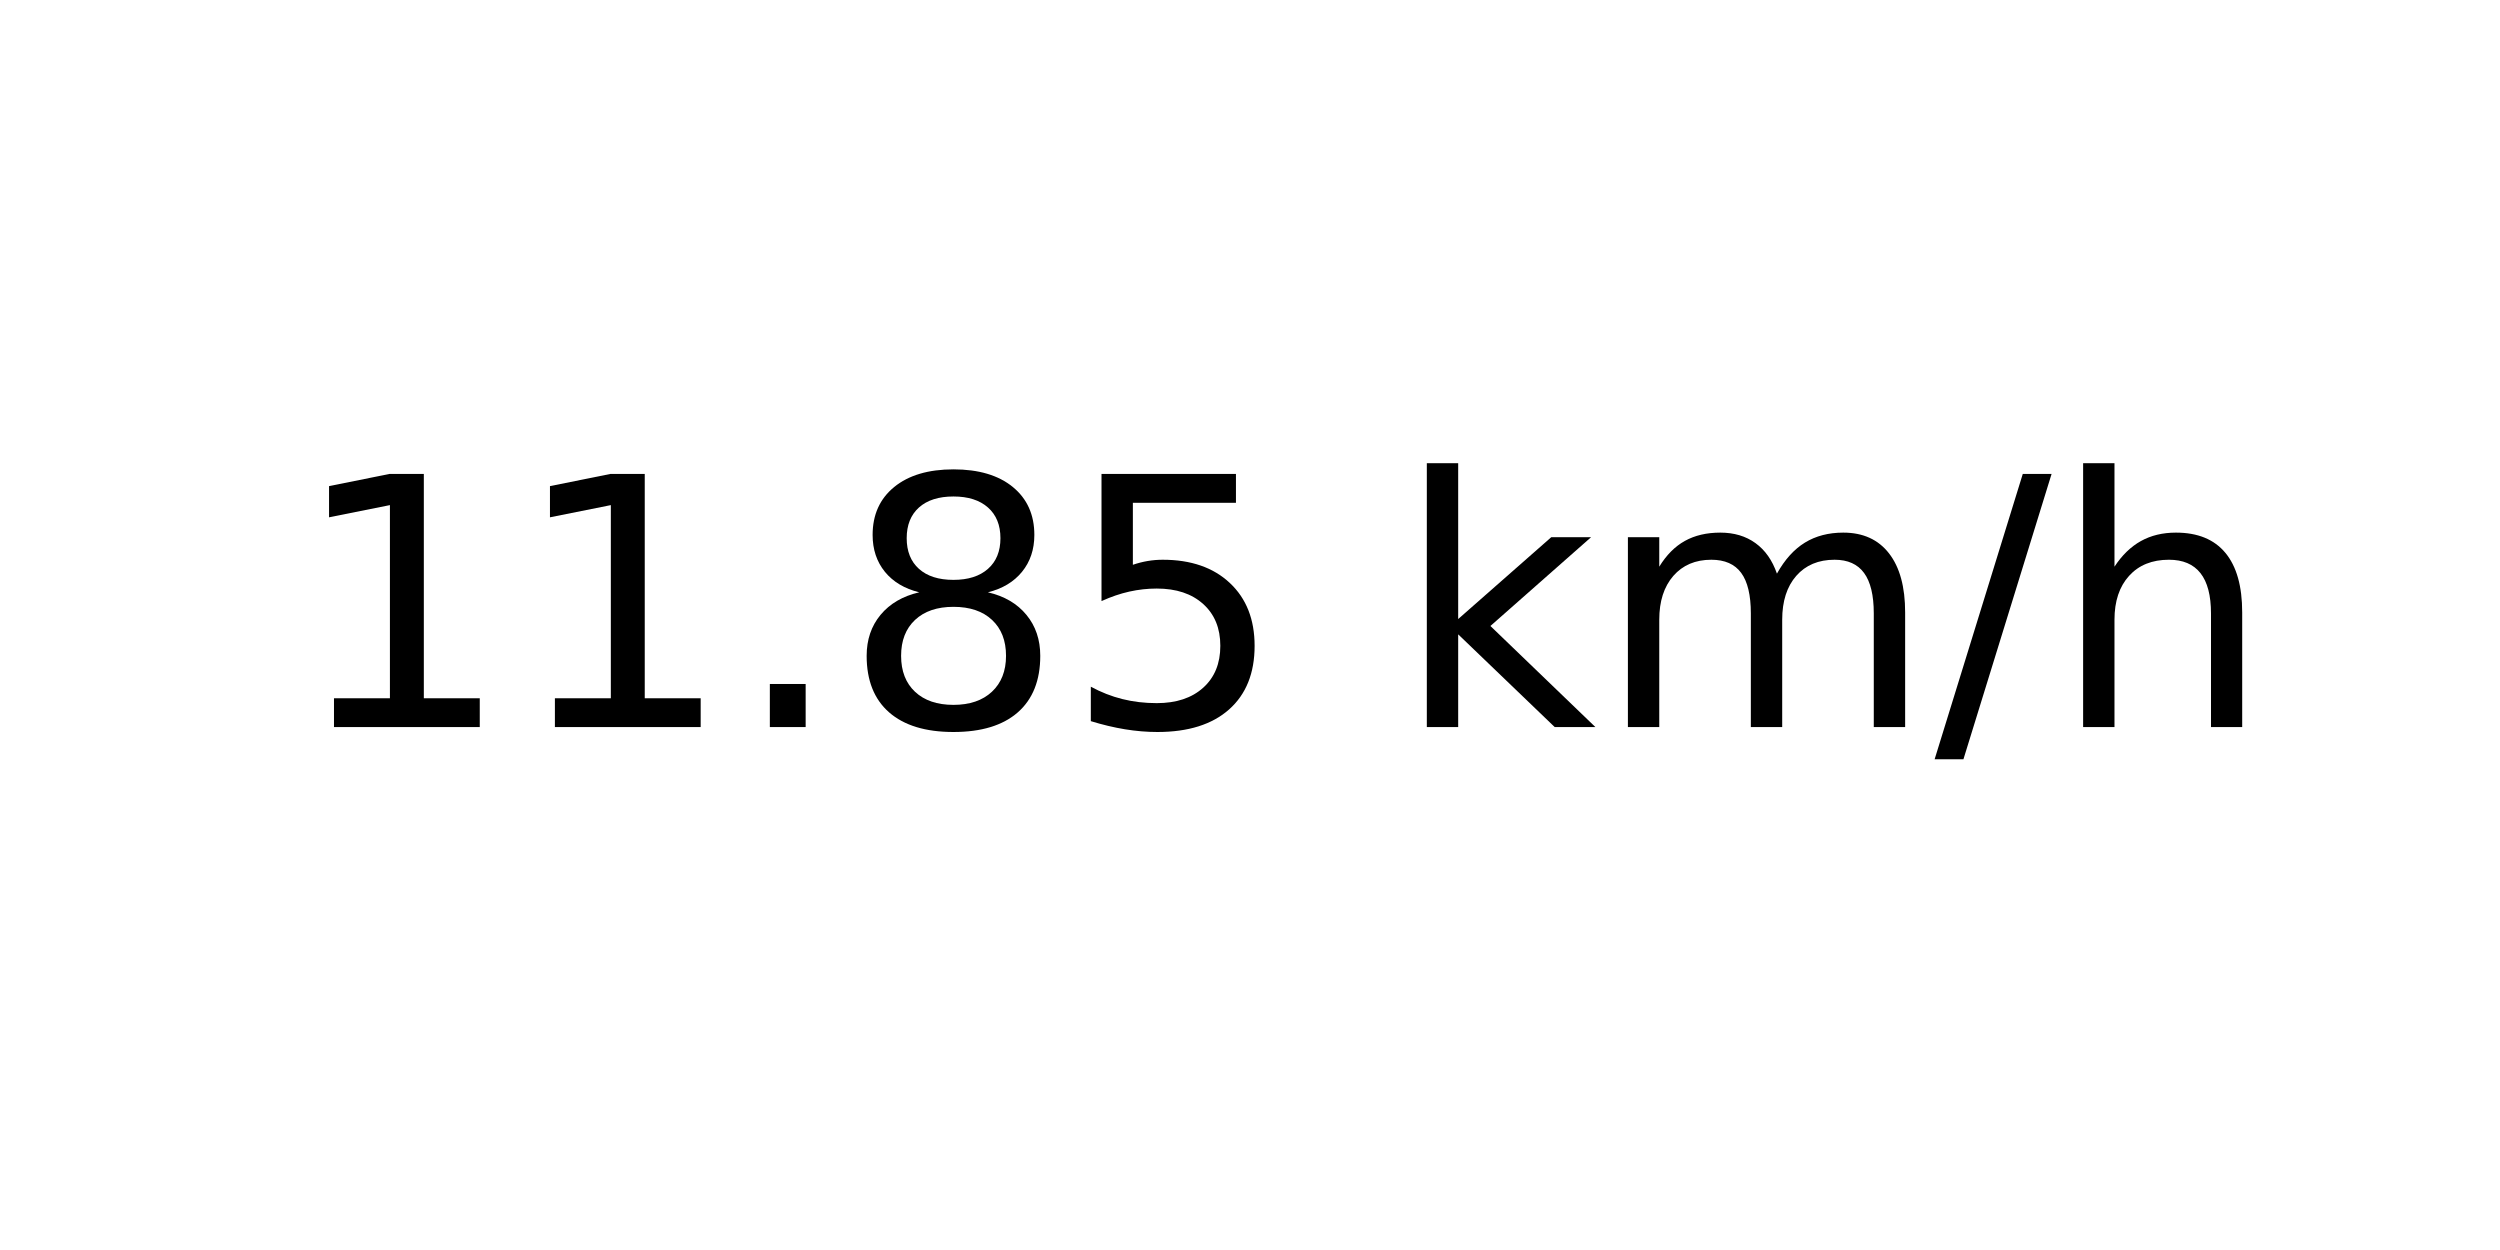
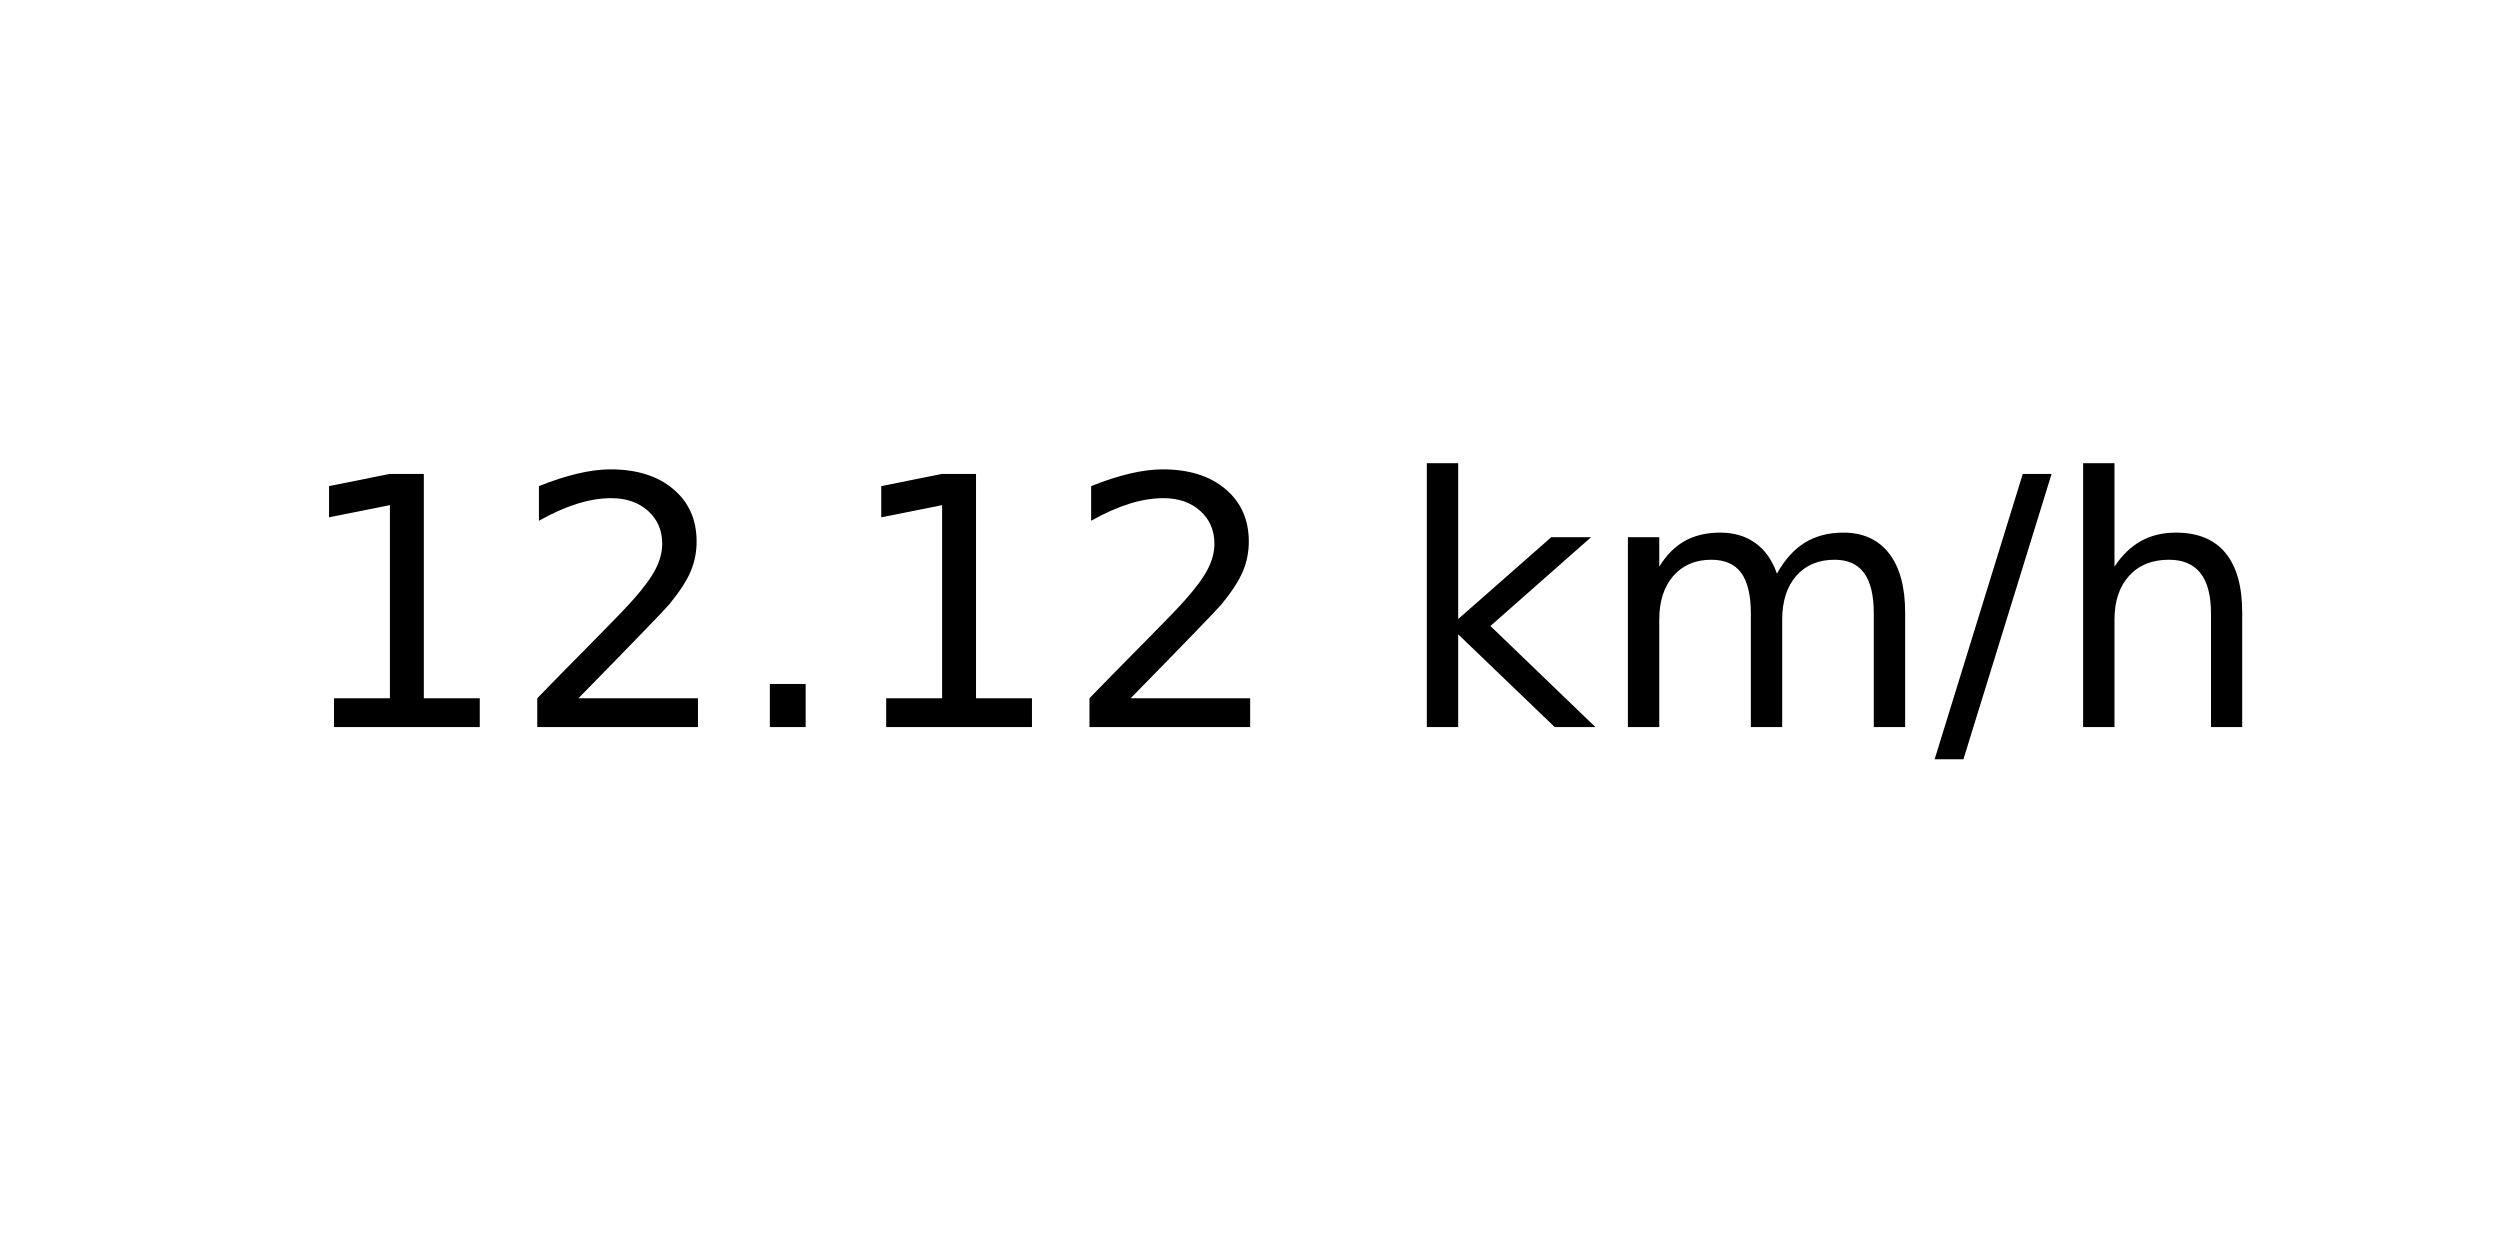
<svg xmlns="http://www.w3.org/2000/svg" xmlns:xlink="http://www.w3.org/1999/xlink" width="72pt" height="36pt" viewBox="0 0 72 36" version="1.1">
  <defs>
    <style type="text/css">*{stroke-linejoin: round; stroke-linecap: butt}</style>
  </defs>
  <g id="figure_1">
    <g id="axes_1">
      <g id="text_1">
        <g transform="translate(8.378125 20.93937) scale(0.1 -0.1)">
          <defs>
            <path id="DejaVuSans-31" d="M 794 531  L 1825 531  L 1825 4091  L 703 3866  L 703 4441  L 1819 4666  L 2450 4666  L 2450 531  L 3481 531  L 3481 0  L 794 0  L 794 531  z " transform="scale(0.015625)" />
+             <path id="DejaVuSans-32" d="M 1228 531  L 3431 531  L 3431 0  L 469 0  L 469 531  Q 828 903 1448 1529  Q 2069 2156 2228 2338  Q 2531 2678 2651 2914  Q 2772 3150 2772 3378  Q 2772 3750 2511 3984  Q 2250 4219 1831 4219  Q 1534 4219 1204 4116  Q 875 4013 500 3803  L 500 4441  Q 881 4594 1212 4672  Q 1544 4750 1819 4750  Q 2544 4750 2975 4387  Q 3406 4025 3406 3419  Q 3406 3131 3298 2873  Q 3191 2616 2906 2266  Q 2828 2175 2409 1742  Q 1991 1309 1228 531  z " transform="scale(0.015625)" />
            <path id="DejaVuSans-2e" d="M 684 794  L 1344 794  L 1344 0  L 684 0  L 684 794  z " transform="scale(0.015625)" />
-             <path id="DejaVuSans-38" d="M 2034 2216  Q 1584 2216 1326 1975  Q 1069 1734 1069 1313  Q 1069 891 1326 650  Q 1584 409 2034 409  Q 2484 409 2743 651  Q 3003 894 3003 1313  Q 3003 1734 2745 1975  Q 2488 2216 2034 2216  z M 1403 2484  Q 997 2584 770 2862  Q 544 3141 544 3541  Q 544 4100 942 4425  Q 1341 4750 2034 4750  Q 2731 4750 3128 4425  Q 3525 4100 3525 3541  Q 3525 3141 3298 2862  Q 3072 2584 2669 2484  Q 3125 2378 3379 2068  Q 3634 1759 3634 1313  Q 3634 634 3220 271  Q 2806 -91 2034 -91  Q 1263 -91 848 271  Q 434 634 434 1313  Q 434 1759 690 2068  Q 947 2378 1403 2484  z M 1172 3481  Q 1172 3119 1398 2916  Q 1625 2713 2034 2713  Q 2441 2713 2670 2916  Q 2900 3119 2900 3481  Q 2900 3844 2670 4047  Q 2441 4250 2034 4250  Q 1625 4250 1398 4047  Q 1172 3844 1172 3481  z " transform="scale(0.015625)" />
-             <path id="DejaVuSans-35" d="M 691 4666  L 3169 4666  L 3169 4134  L 1269 4134  L 1269 2991  Q 1406 3038 1543 3061  Q 1681 3084 1819 3084  Q 2600 3084 3056 2656  Q 3513 2228 3513 1497  Q 3513 744 3044 326  Q 2575 -91 1722 -91  Q 1428 -91 1123 -41  Q 819 9 494 109  L 494 744  Q 775 591 1075 516  Q 1375 441 1709 441  Q 2250 441 2565 725  Q 2881 1009 2881 1497  Q 2881 1984 2565 2268  Q 2250 2553 1709 2553  Q 1456 2553 1204 2497  Q 953 2441 691 2322  L 691 4666  z " transform="scale(0.015625)" />
            <path id="DejaVuSans-20" transform="scale(0.015625)" />
            <path id="DejaVuSans-6b" d="M 581 4863  L 1159 4863  L 1159 1991  L 2875 3500  L 3609 3500  L 1753 1863  L 3688 0  L 2938 0  L 1159 1709  L 1159 0  L 581 0  L 581 4863  z " transform="scale(0.015625)" />
            <path id="DejaVuSans-6d" d="M 3328 2828  Q 3544 3216 3844 3400  Q 4144 3584 4550 3584  Q 5097 3584 5394 3201  Q 5691 2819 5691 2113  L 5691 0  L 5113 0  L 5113 2094  Q 5113 2597 4934 2840  Q 4756 3084 4391 3084  Q 3944 3084 3684 2787  Q 3425 2491 3425 1978  L 3425 0  L 2847 0  L 2847 2094  Q 2847 2600 2669 2842  Q 2491 3084 2119 3084  Q 1678 3084 1418 2786  Q 1159 2488 1159 1978  L 1159 0  L 581 0  L 581 3500  L 1159 3500  L 1159 2956  Q 1356 3278 1631 3431  Q 1906 3584 2284 3584  Q 2666 3584 2933 3390  Q 3200 3197 3328 2828  z " transform="scale(0.015625)" />
            <path id="DejaVuSans-2f" d="M 1625 4666  L 2156 4666  L 531 -594  L 0 -594  L 1625 4666  z " transform="scale(0.015625)" />
            <path id="DejaVuSans-68" d="M 3513 2113  L 3513 0  L 2938 0  L 2938 2094  Q 2938 2591 2744 2837  Q 2550 3084 2163 3084  Q 1697 3084 1428 2787  Q 1159 2491 1159 1978  L 1159 0  L 581 0  L 581 4863  L 1159 4863  L 1159 2956  Q 1366 3272 1645 3428  Q 1925 3584 2291 3584  Q 2894 3584 3203 3211  Q 3513 2838 3513 2113  z " transform="scale(0.015625)" />
          </defs>
          <use xlink:href="#DejaVuSans-31" />
-           <use xlink:href="#DejaVuSans-31" x="63.623" />
+           <use xlink:href="#DejaVuSans-32" x="63.623" />
          <use xlink:href="#DejaVuSans-2e" x="127.246" />
-           <use xlink:href="#DejaVuSans-38" x="159.033" />
-           <use xlink:href="#DejaVuSans-35" x="222.656" />
+           <use xlink:href="#DejaVuSans-31" x="159.033" />
+           <use xlink:href="#DejaVuSans-32" x="222.656" />
          <use xlink:href="#DejaVuSans-20" x="286.279" />
          <use xlink:href="#DejaVuSans-6b" x="318.066" />
          <use xlink:href="#DejaVuSans-6d" x="375.977" />
          <use xlink:href="#DejaVuSans-2f" x="473.389" />
          <use xlink:href="#DejaVuSans-68" x="507.08" />
        </g>
      </g>
    </g>
  </g>
</svg>
